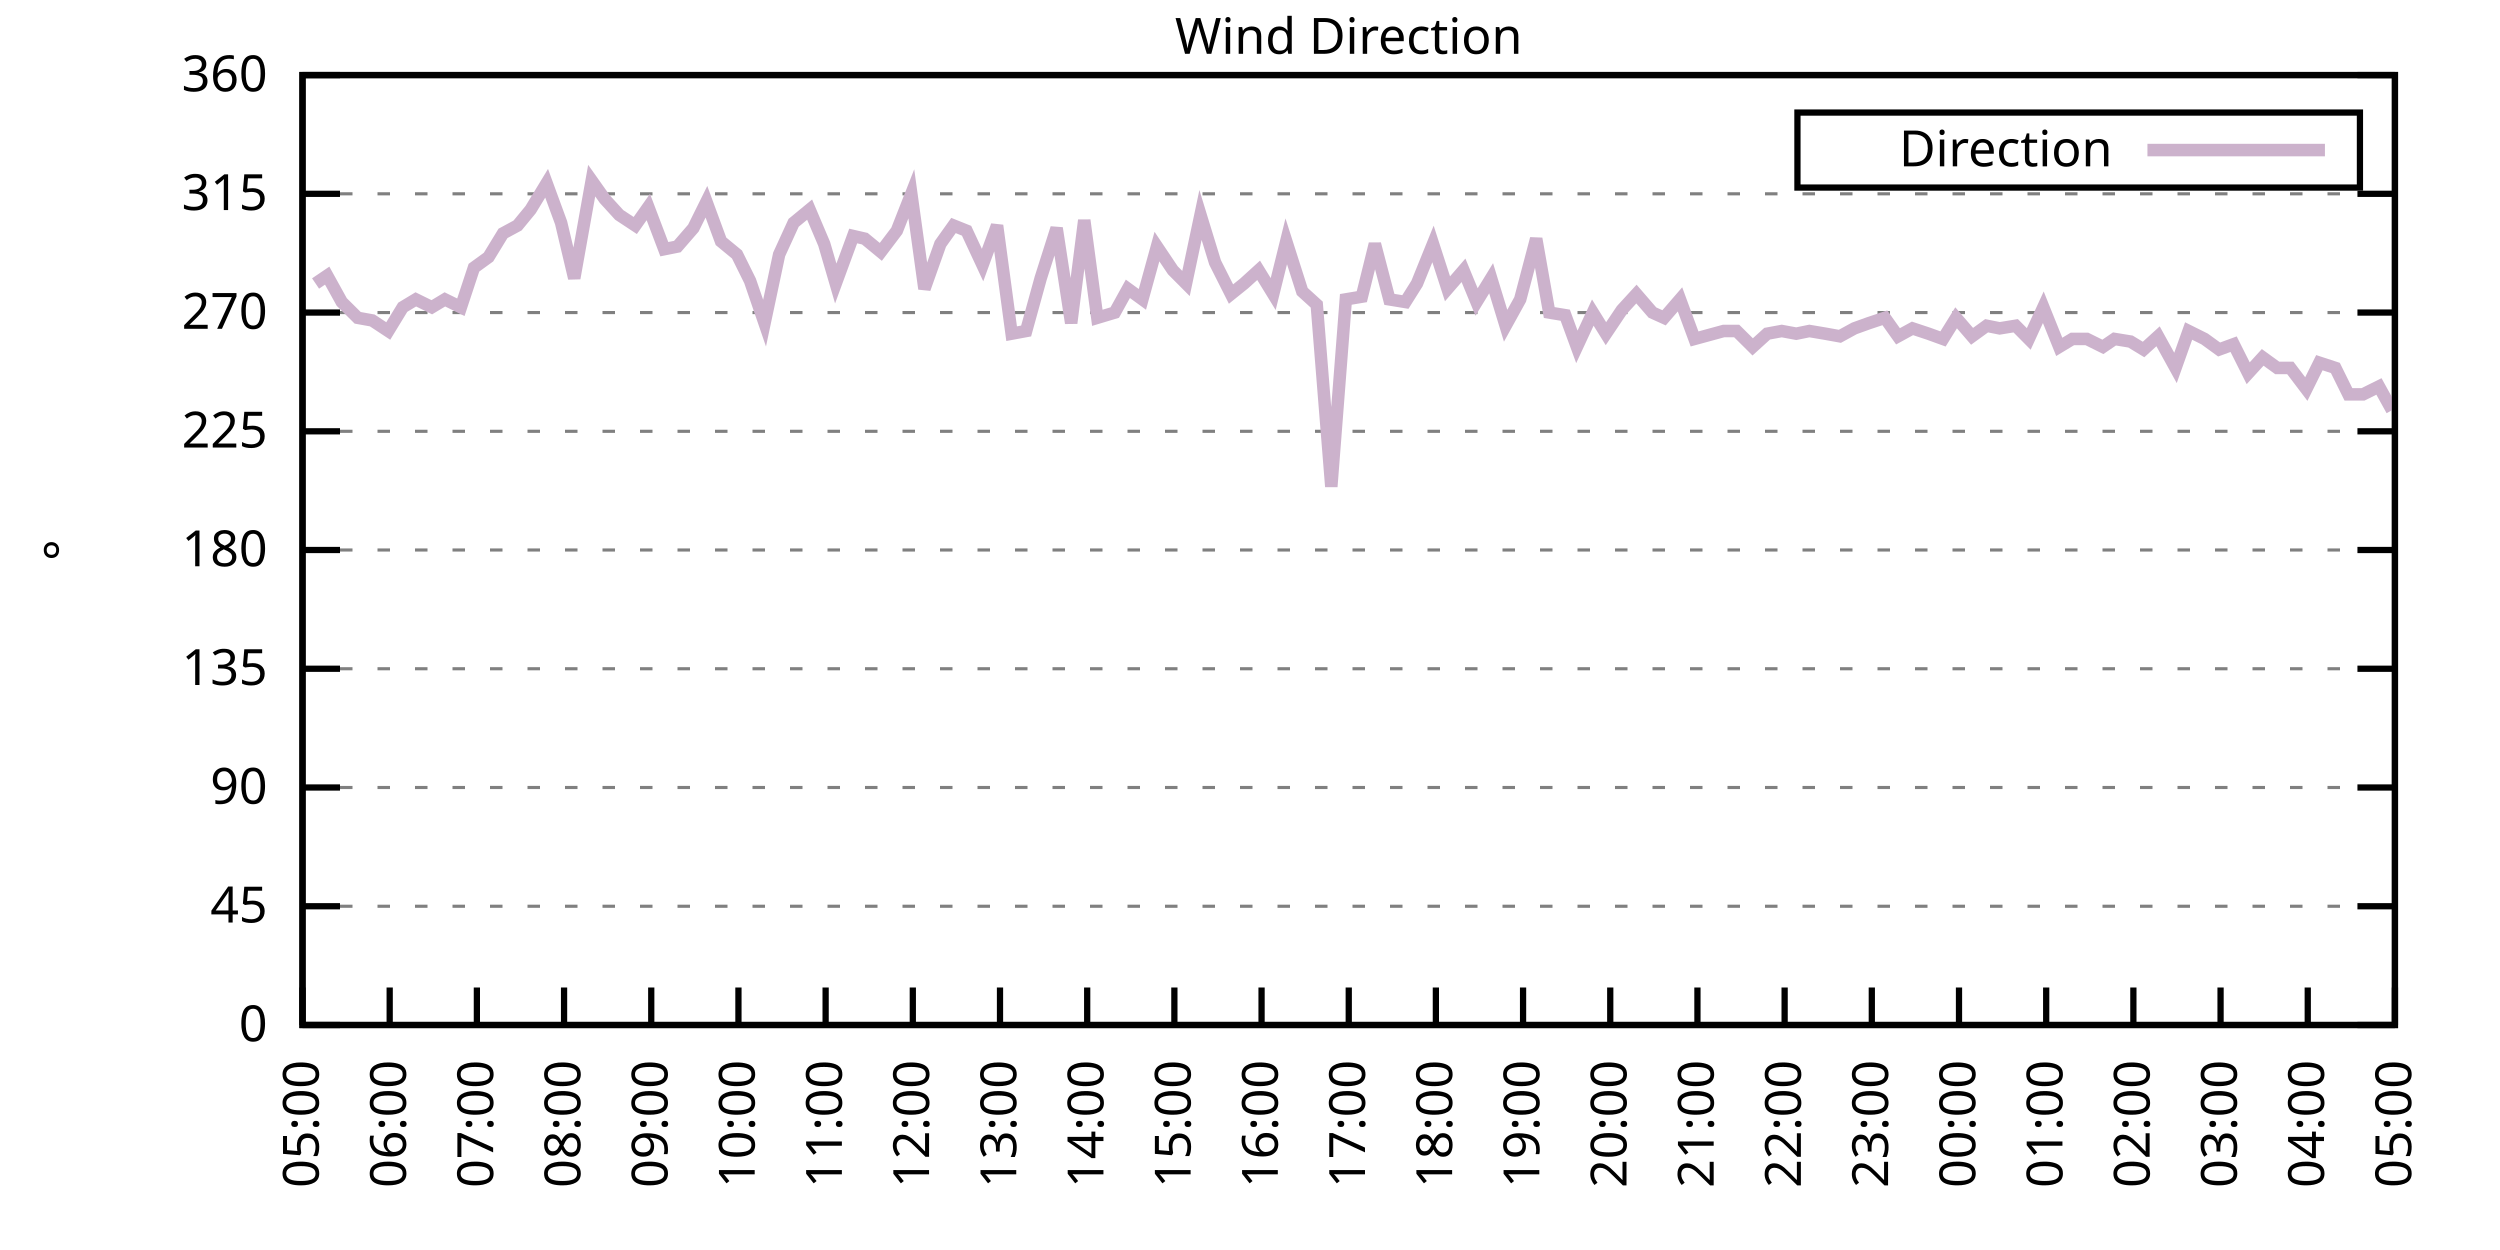
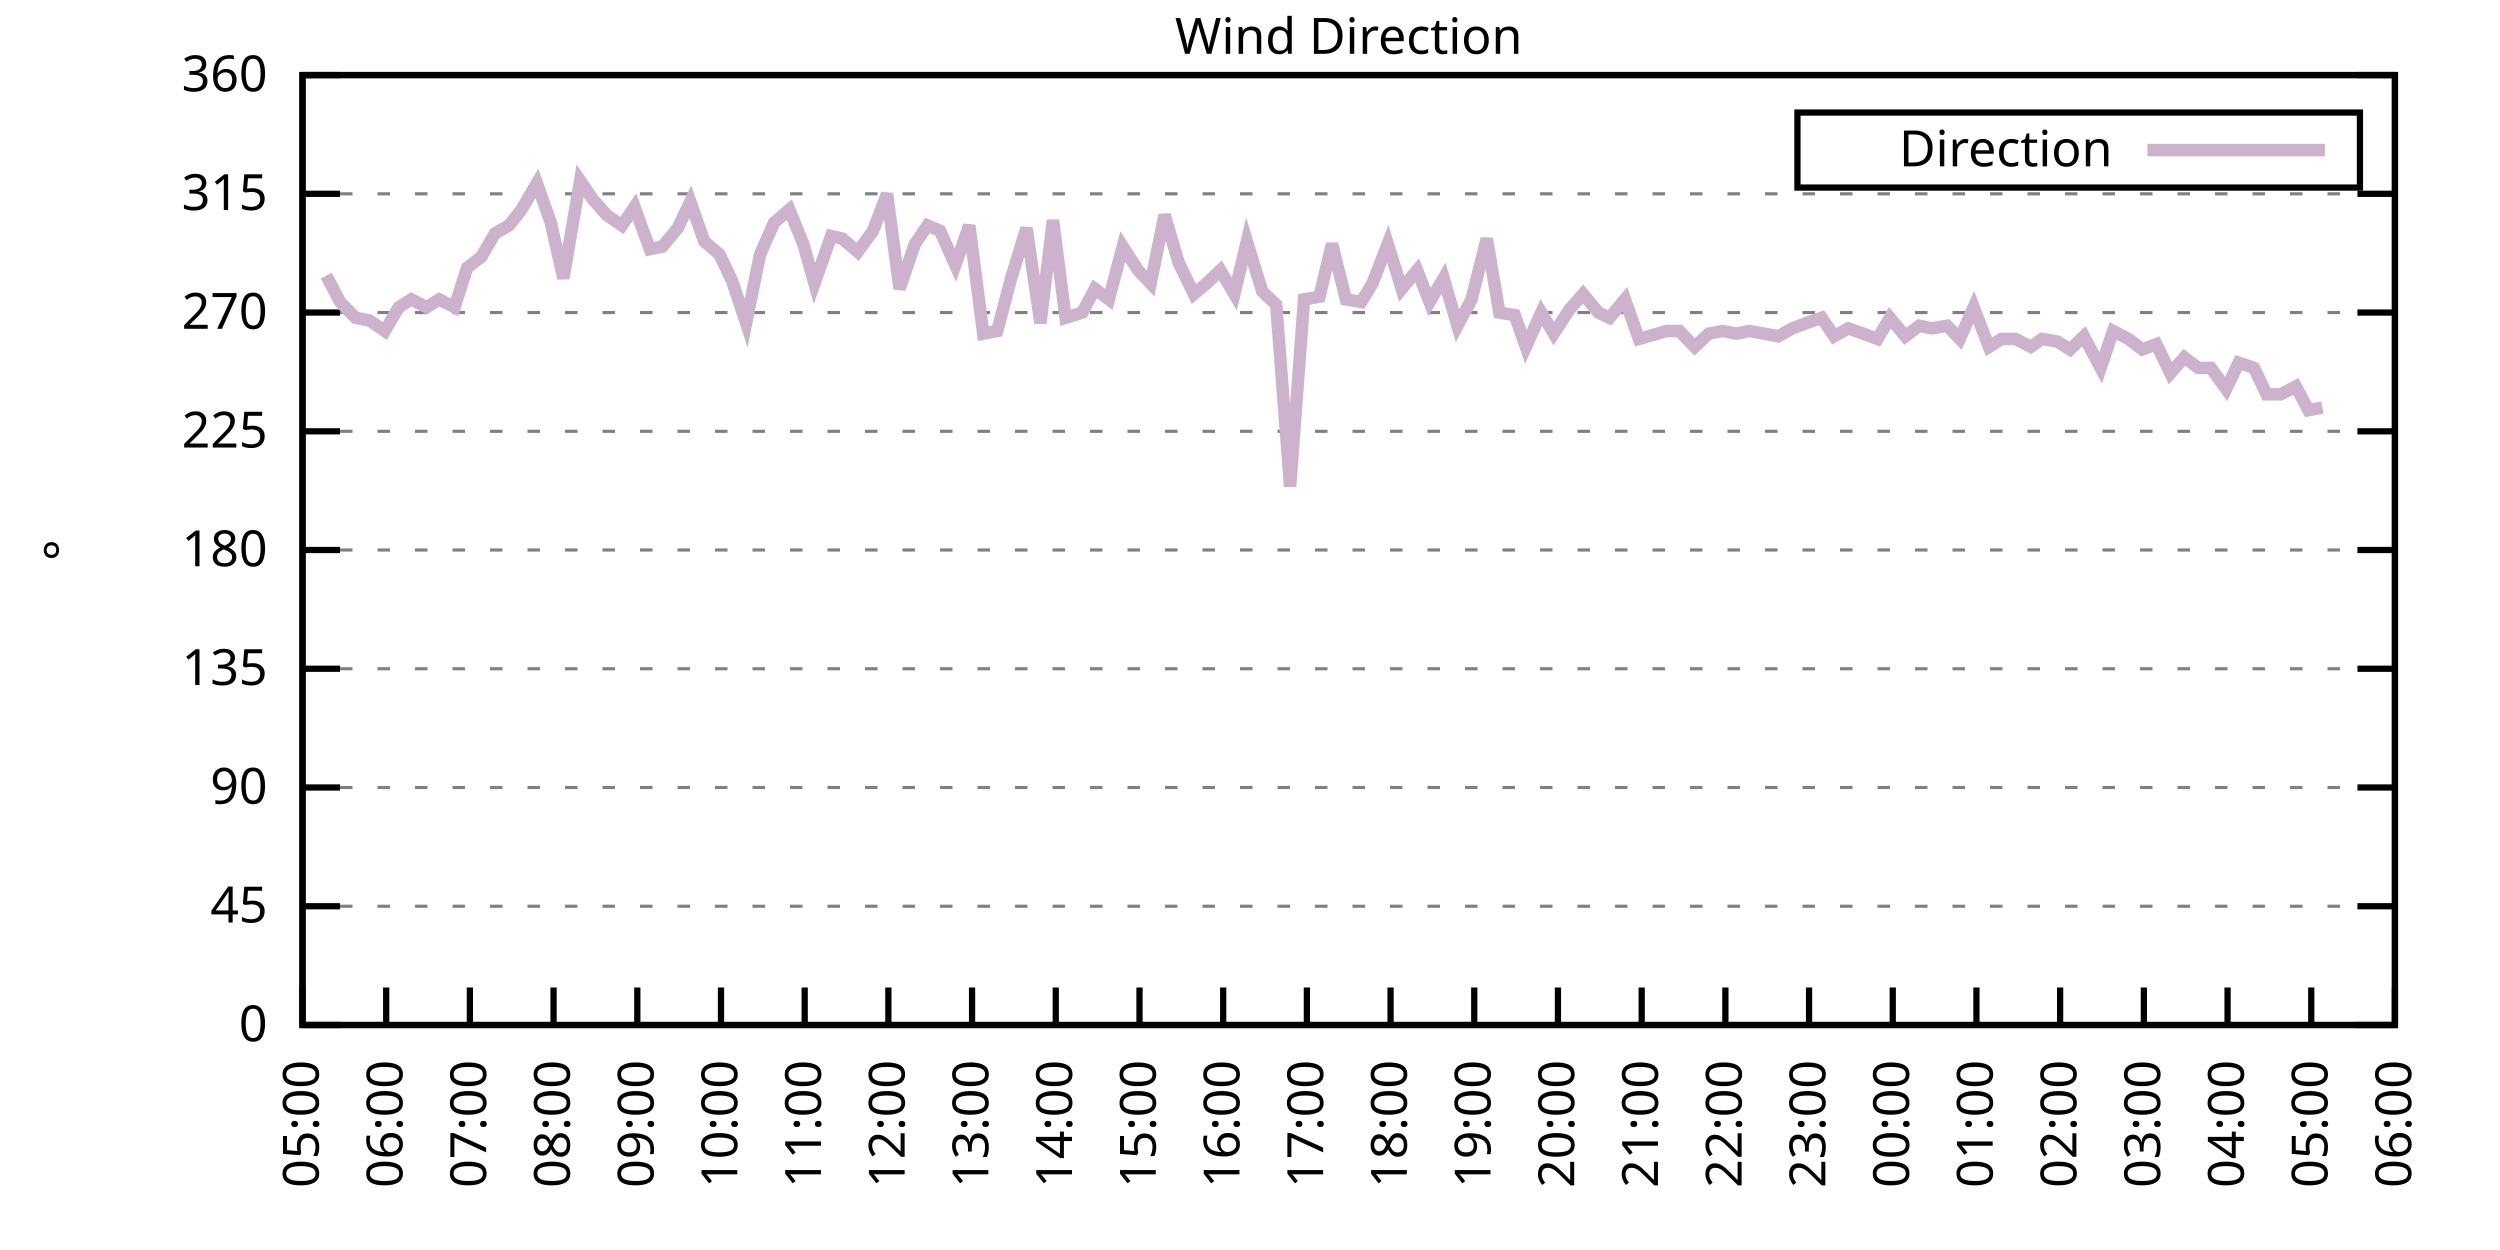
<svg xmlns="http://www.w3.org/2000/svg" xmlns:xlink="http://www.w3.org/1999/xlink" width="400" height="200" viewBox="0 0 400 200">
  <g id="gnuplot_canvas">
    <rect x="0" y="0" width="400" height="200" fill="none" />
    <defs>
      <circle id="gpDot" r="0.5" stroke-width="0.5" stroke="currentColor" />
      <path id="gpPt0" stroke-width="0.333" stroke="currentColor" d="M-1,0 h2 M0,-1 v2" />
      <path id="gpPt1" stroke-width="0.333" stroke="currentColor" d="M-1,-1 L1,1 M1,-1 L-1,1" />
      <path id="gpPt2" stroke-width="0.333" stroke="currentColor" d="M-1,0 L1,0 M0,-1 L0,1 M-1,-1 L1,1 M-1,1 L1,-1" />
      <rect id="gpPt3" stroke-width="0.333" stroke="currentColor" x="-1" y="-1" width="2" height="2" />
      <rect id="gpPt4" stroke-width="0.333" stroke="currentColor" fill="currentColor" x="-1" y="-1" width="2" height="2" />
      <circle id="gpPt5" stroke-width="0.333" stroke="currentColor" cx="0" cy="0" r="1" />
      <use xlink:href="#gpPt5" id="gpPt6" fill="currentColor" stroke="none" />
      <path id="gpPt7" stroke-width="0.333" stroke="currentColor" d="M0,-1.33 L-1.33,0.67 L1.33,0.67 z" />
      <use xlink:href="#gpPt7" id="gpPt8" fill="currentColor" stroke="none" />
      <use xlink:href="#gpPt7" id="gpPt9" stroke="currentColor" transform="rotate(180)" />
      <use xlink:href="#gpPt9" id="gpPt10" fill="currentColor" stroke="none" />
      <use xlink:href="#gpPt3" id="gpPt11" stroke="currentColor" transform="rotate(45)" />
      <use xlink:href="#gpPt11" id="gpPt12" fill="currentColor" stroke="none" />
      <path id="gpPt13" stroke-width="0.333" stroke="currentColor" d="M0,1.330 L1.265,0.411 L0.782,-1.067 L-0.782,-1.076 L-1.265,0.411 z" />
      <use xlink:href="#gpPt13" id="gpPt14" fill="currentColor" stroke="none" />
      <filter id="textbox" filterUnits="objectBoundingBox" x="0" y="0" height="1" width="1">
        <feFlood flood-color="white" flood-opacity="1" result="bgnd" />
        <feComposite in="SourceGraphic" in2="bgnd" operator="atop" />
      </filter>
      <filter id="greybox" filterUnits="objectBoundingBox" x="0" y="0" height="1" width="1">
        <feFlood flood-color="lightgrey" flood-opacity="1" result="grey" />
        <feComposite in="SourceGraphic" in2="grey" operator="atop" />
      </filter>
    </defs>
    <g fill="none" color="white" stroke="currentColor" stroke-width="1.00" stroke-linecap="butt" stroke-linejoin="miter">
</g>
    <g fill="none" color="black" stroke="currentColor" stroke-width="1.00" stroke-linecap="butt" stroke-linejoin="miter">
      <g stroke="none" shape-rendering="crispEdges">
        <polygon fill="rgb(255, 255, 255)" points="48.40,164.00 383.18,164.00 383.18,12.02 48.40,12.02 " />
      </g>
    </g>
    <g fill="none" color="black" stroke="currentColor" stroke-width="1.00" stroke-linecap="butt" stroke-linejoin="miter">
</g>
    <g fill="none" color="black" stroke="black" stroke-width="0.50" stroke-linecap="butt" stroke-linejoin="miter">
</g>
    <g fill="none" color="gray" stroke="currentColor" stroke-width="0.50" stroke-linecap="butt" stroke-linejoin="miter">
      <path stroke="gray" stroke-dasharray="2,4" class="gridline" d="M48.40,164.00 L383.19,164.00  " />
    </g>
    <g fill="none" color="gray" stroke="gray" stroke-width="1.00" stroke-linecap="butt" stroke-linejoin="miter">
</g>
    <g fill="none" color="black" stroke="currentColor" stroke-width="1.00" stroke-linecap="butt" stroke-linejoin="miter">
      <path stroke="black" d="M48.40,164.00 L54.40,164.00 M383.19,164.00 L377.19,164.00  " />
      <g transform="translate(42.80,166.60)" stroke="none" fill="black" font-family="Sans" font-size="8.00" text-anchor="end">
        <text>
          <tspan font-family="Sans"> 0</tspan>
        </text>
      </g>
    </g>
    <g fill="none" color="black" stroke="currentColor" stroke-width="1.00" stroke-linecap="butt" stroke-linejoin="miter">
</g>
    <g fill="none" color="black" stroke="black" stroke-width="0.50" stroke-linecap="butt" stroke-linejoin="miter">
</g>
    <g fill="none" color="gray" stroke="currentColor" stroke-width="0.50" stroke-linecap="butt" stroke-linejoin="miter">
      <path stroke="gray" stroke-dasharray="2,4" class="gridline" d="M48.40,145.00 L383.19,145.00  " />
    </g>
    <g fill="none" color="gray" stroke="gray" stroke-width="1.00" stroke-linecap="butt" stroke-linejoin="miter">
</g>
    <g fill="none" color="black" stroke="currentColor" stroke-width="1.00" stroke-linecap="butt" stroke-linejoin="miter">
      <path stroke="black" d="M48.40,145.00 L54.40,145.00 M383.19,145.00 L377.19,145.00  " />
      <g transform="translate(42.80,147.60)" stroke="none" fill="black" font-family="Sans" font-size="8.00" text-anchor="end">
        <text>
          <tspan font-family="Sans"> 45</tspan>
        </text>
      </g>
    </g>
    <g fill="none" color="black" stroke="currentColor" stroke-width="1.00" stroke-linecap="butt" stroke-linejoin="miter">
</g>
    <g fill="none" color="black" stroke="black" stroke-width="0.50" stroke-linecap="butt" stroke-linejoin="miter">
</g>
    <g fill="none" color="gray" stroke="currentColor" stroke-width="0.50" stroke-linecap="butt" stroke-linejoin="miter">
      <path stroke="gray" stroke-dasharray="2,4" class="gridline" d="M48.40,126.00 L383.19,126.00  " />
    </g>
    <g fill="none" color="gray" stroke="gray" stroke-width="1.00" stroke-linecap="butt" stroke-linejoin="miter">
</g>
    <g fill="none" color="black" stroke="currentColor" stroke-width="1.00" stroke-linecap="butt" stroke-linejoin="miter">
      <path stroke="black" d="M48.40,126.00 L54.40,126.00 M383.19,126.00 L377.19,126.00  " />
      <g transform="translate(42.80,128.60)" stroke="none" fill="black" font-family="Sans" font-size="8.00" text-anchor="end">
        <text>
          <tspan font-family="Sans"> 90</tspan>
        </text>
      </g>
    </g>
    <g fill="none" color="black" stroke="currentColor" stroke-width="1.00" stroke-linecap="butt" stroke-linejoin="miter">
</g>
    <g fill="none" color="black" stroke="black" stroke-width="0.50" stroke-linecap="butt" stroke-linejoin="miter">
</g>
    <g fill="none" color="gray" stroke="currentColor" stroke-width="0.50" stroke-linecap="butt" stroke-linejoin="miter">
      <path stroke="gray" stroke-dasharray="2,4" class="gridline" d="M48.40,107.00 L383.19,107.00  " />
    </g>
    <g fill="none" color="gray" stroke="gray" stroke-width="1.00" stroke-linecap="butt" stroke-linejoin="miter">
</g>
    <g fill="none" color="black" stroke="currentColor" stroke-width="1.00" stroke-linecap="butt" stroke-linejoin="miter">
      <path stroke="black" d="M48.40,107.00 L54.40,107.00 M383.19,107.00 L377.19,107.00  " />
      <g transform="translate(42.80,109.60)" stroke="none" fill="black" font-family="Sans" font-size="8.00" text-anchor="end">
        <text>
          <tspan font-family="Sans"> 135</tspan>
        </text>
      </g>
    </g>
    <g fill="none" color="black" stroke="currentColor" stroke-width="1.00" stroke-linecap="butt" stroke-linejoin="miter">
</g>
    <g fill="none" color="black" stroke="black" stroke-width="0.50" stroke-linecap="butt" stroke-linejoin="miter">
</g>
    <g fill="none" color="gray" stroke="currentColor" stroke-width="0.50" stroke-linecap="butt" stroke-linejoin="miter">
      <path stroke="gray" stroke-dasharray="2,4" class="gridline" d="M48.40,88.00 L383.19,88.00  " />
    </g>
    <g fill="none" color="gray" stroke="gray" stroke-width="1.00" stroke-linecap="butt" stroke-linejoin="miter">
</g>
    <g fill="none" color="black" stroke="currentColor" stroke-width="1.00" stroke-linecap="butt" stroke-linejoin="miter">
      <path stroke="black" d="M48.40,88.00 L54.40,88.00 M383.19,88.00 L377.19,88.00  " />
      <g transform="translate(42.80,90.60)" stroke="none" fill="black" font-family="Sans" font-size="8.00" text-anchor="end">
        <text>
          <tspan font-family="Sans"> 180</tspan>
        </text>
      </g>
    </g>
    <g fill="none" color="black" stroke="currentColor" stroke-width="1.00" stroke-linecap="butt" stroke-linejoin="miter">
</g>
    <g fill="none" color="black" stroke="black" stroke-width="0.50" stroke-linecap="butt" stroke-linejoin="miter">
</g>
    <g fill="none" color="gray" stroke="currentColor" stroke-width="0.50" stroke-linecap="butt" stroke-linejoin="miter">
      <path stroke="gray" stroke-dasharray="2,4" class="gridline" d="M48.40,69.01 L383.19,69.01  " />
    </g>
    <g fill="none" color="gray" stroke="gray" stroke-width="1.00" stroke-linecap="butt" stroke-linejoin="miter">
</g>
    <g fill="none" color="black" stroke="currentColor" stroke-width="1.00" stroke-linecap="butt" stroke-linejoin="miter">
      <path stroke="black" d="M48.40,69.01 L54.40,69.01 M383.19,69.01 L377.19,69.01  " />
      <g transform="translate(42.80,71.61)" stroke="none" fill="black" font-family="Sans" font-size="8.00" text-anchor="end">
        <text>
          <tspan font-family="Sans"> 225</tspan>
        </text>
      </g>
    </g>
    <g fill="none" color="black" stroke="currentColor" stroke-width="1.00" stroke-linecap="butt" stroke-linejoin="miter">
</g>
    <g fill="none" color="black" stroke="black" stroke-width="0.50" stroke-linecap="butt" stroke-linejoin="miter">
</g>
    <g fill="none" color="gray" stroke="currentColor" stroke-width="0.50" stroke-linecap="butt" stroke-linejoin="miter">
      <path stroke="gray" stroke-dasharray="2,4" class="gridline" d="M48.40,50.01 L383.19,50.01  " />
    </g>
    <g fill="none" color="gray" stroke="gray" stroke-width="1.00" stroke-linecap="butt" stroke-linejoin="miter">
</g>
    <g fill="none" color="black" stroke="currentColor" stroke-width="1.00" stroke-linecap="butt" stroke-linejoin="miter">
      <path stroke="black" d="M48.40,50.01 L54.40,50.01 M383.19,50.01 L377.19,50.01  " />
      <g transform="translate(42.80,52.61)" stroke="none" fill="black" font-family="Sans" font-size="8.00" text-anchor="end">
        <text>
          <tspan font-family="Sans"> 270</tspan>
        </text>
      </g>
    </g>
    <g fill="none" color="black" stroke="currentColor" stroke-width="1.00" stroke-linecap="butt" stroke-linejoin="miter">
</g>
    <g fill="none" color="black" stroke="black" stroke-width="0.50" stroke-linecap="butt" stroke-linejoin="miter">
</g>
    <g fill="none" color="gray" stroke="currentColor" stroke-width="0.50" stroke-linecap="butt" stroke-linejoin="miter">
      <path stroke="gray" stroke-dasharray="2,4" class="gridline" d="M48.40,31.01 L383.19,31.01  " />
    </g>
    <g fill="none" color="gray" stroke="gray" stroke-width="1.00" stroke-linecap="butt" stroke-linejoin="miter">
</g>
    <g fill="none" color="black" stroke="currentColor" stroke-width="1.00" stroke-linecap="butt" stroke-linejoin="miter">
      <path stroke="black" d="M48.40,31.01 L54.40,31.01 M383.19,31.01 L377.19,31.01  " />
      <g transform="translate(42.80,33.61)" stroke="none" fill="black" font-family="Sans" font-size="8.00" text-anchor="end">
        <text>
          <tspan font-family="Sans"> 315</tspan>
        </text>
      </g>
    </g>
    <g fill="none" color="black" stroke="currentColor" stroke-width="1.00" stroke-linecap="butt" stroke-linejoin="miter">
</g>
    <g fill="none" color="black" stroke="black" stroke-width="0.50" stroke-linecap="butt" stroke-linejoin="miter">
</g>
    <g fill="none" color="gray" stroke="currentColor" stroke-width="0.50" stroke-linecap="butt" stroke-linejoin="miter">
      <path stroke="gray" stroke-dasharray="2,4" class="gridline" d="M48.40,12.01 L383.19,12.01  " />
    </g>
    <g fill="none" color="gray" stroke="gray" stroke-width="1.00" stroke-linecap="butt" stroke-linejoin="miter">
</g>
    <g fill="none" color="black" stroke="currentColor" stroke-width="1.00" stroke-linecap="butt" stroke-linejoin="miter">
      <path stroke="black" d="M48.40,12.01 L54.40,12.01 M383.19,12.01 L377.19,12.01  " />
      <g transform="translate(42.80,14.61)" stroke="none" fill="black" font-family="Sans" font-size="8.00" text-anchor="end">
        <text>
          <tspan font-family="Sans"> 360</tspan>
        </text>
      </g>
    </g>
    <g fill="none" color="black" stroke="currentColor" stroke-width="1.00" stroke-linecap="butt" stroke-linejoin="miter">
      <path stroke="black" d="M48.40,164.00 L48.40,158.00  " />
      <g transform="translate(51.00,169.60) rotate(270.00)" stroke="none" fill="black" font-family="Sans" font-size="8.00" text-anchor="end">
        <text>
          <tspan font-family="Sans">05:00</tspan>
        </text>
      </g>
    </g>
    <g fill="none" color="black" stroke="currentColor" stroke-width="1.00" stroke-linecap="butt" stroke-linejoin="miter">
-       <path stroke="black" d="M62.35,164.00 L62.35,158.00  " />
-       <g transform="translate(64.95,169.60) rotate(270.00)" stroke="none" fill="black" font-family="Sans" font-size="8.00" text-anchor="end">
+       <path stroke="black" d="M61.79,164.00 L61.79,158.00  " />
+       <g transform="translate(64.39,169.60) rotate(270.00)" stroke="none" fill="black" font-family="Sans" font-size="8.00" text-anchor="end">
        <text>
          <tspan font-family="Sans">06:00</tspan>
        </text>
      </g>
    </g>
    <g fill="none" color="black" stroke="currentColor" stroke-width="1.00" stroke-linecap="butt" stroke-linejoin="miter">
-       <path stroke="black" d="M76.30,164.00 L76.30,158.00  " />
-       <g transform="translate(78.90,169.60) rotate(270.00)" stroke="none" fill="black" font-family="Sans" font-size="8.00" text-anchor="end">
+       <path stroke="black" d="M75.18,164.00 L75.18,158.00  " />
+       <g transform="translate(77.78,169.60) rotate(270.00)" stroke="none" fill="black" font-family="Sans" font-size="8.00" text-anchor="end">
        <text>
          <tspan font-family="Sans">07:00</tspan>
        </text>
      </g>
    </g>
    <g fill="none" color="black" stroke="currentColor" stroke-width="1.00" stroke-linecap="butt" stroke-linejoin="miter">
-       <path stroke="black" d="M90.25,164.00 L90.25,158.00  " />
-       <g transform="translate(92.85,169.60) rotate(270.00)" stroke="none" fill="black" font-family="Sans" font-size="8.00" text-anchor="end">
+       <path stroke="black" d="M88.57,164.00 L88.57,158.00  " />
+       <g transform="translate(91.17,169.60) rotate(270.00)" stroke="none" fill="black" font-family="Sans" font-size="8.00" text-anchor="end">
        <text>
          <tspan font-family="Sans">08:00</tspan>
        </text>
      </g>
    </g>
    <g fill="none" color="black" stroke="currentColor" stroke-width="1.00" stroke-linecap="butt" stroke-linejoin="miter">
-       <path stroke="black" d="M104.20,164.00 L104.20,158.00  " />
-       <g transform="translate(106.80,169.60) rotate(270.00)" stroke="none" fill="black" font-family="Sans" font-size="8.00" text-anchor="end">
+       <path stroke="black" d="M101.97,164.00 L101.97,158.00  " />
+       <g transform="translate(104.57,169.60) rotate(270.00)" stroke="none" fill="black" font-family="Sans" font-size="8.00" text-anchor="end">
        <text>
          <tspan font-family="Sans">09:00</tspan>
        </text>
      </g>
    </g>
    <g fill="none" color="black" stroke="currentColor" stroke-width="1.00" stroke-linecap="butt" stroke-linejoin="miter">
-       <path stroke="black" d="M118.15,164.00 L118.15,158.00  " />
-       <g transform="translate(120.75,169.60) rotate(270.00)" stroke="none" fill="black" font-family="Sans" font-size="8.00" text-anchor="end">
+       <path stroke="black" d="M115.36,164.00 L115.36,158.00  " />
+       <g transform="translate(117.96,169.60) rotate(270.00)" stroke="none" fill="black" font-family="Sans" font-size="8.00" text-anchor="end">
        <text>
          <tspan font-family="Sans">10:00</tspan>
        </text>
      </g>
    </g>
    <g fill="none" color="black" stroke="currentColor" stroke-width="1.00" stroke-linecap="butt" stroke-linejoin="miter">
-       <path stroke="black" d="M132.10,164.00 L132.10,158.00  " />
-       <g transform="translate(134.70,169.60) rotate(270.00)" stroke="none" fill="black" font-family="Sans" font-size="8.00" text-anchor="end">
+       <path stroke="black" d="M128.75,164.00 L128.75,158.00  " />
+       <g transform="translate(131.35,169.60) rotate(270.00)" stroke="none" fill="black" font-family="Sans" font-size="8.00" text-anchor="end">
        <text>
          <tspan font-family="Sans">11:00</tspan>
        </text>
      </g>
    </g>
    <g fill="none" color="black" stroke="currentColor" stroke-width="1.00" stroke-linecap="butt" stroke-linejoin="miter">
-       <path stroke="black" d="M146.05,164.00 L146.05,158.00  " />
-       <g transform="translate(148.65,169.60) rotate(270.00)" stroke="none" fill="black" font-family="Sans" font-size="8.00" text-anchor="end">
+       <path stroke="black" d="M142.14,164.00 L142.14,158.00  " />
+       <g transform="translate(144.74,169.60) rotate(270.00)" stroke="none" fill="black" font-family="Sans" font-size="8.00" text-anchor="end">
        <text>
          <tspan font-family="Sans">12:00</tspan>
        </text>
      </g>
    </g>
    <g fill="none" color="black" stroke="currentColor" stroke-width="1.00" stroke-linecap="butt" stroke-linejoin="miter">
-       <path stroke="black" d="M160.00,164.00 L160.00,158.00  " />
-       <g transform="translate(162.60,169.60) rotate(270.00)" stroke="none" fill="black" font-family="Sans" font-size="8.00" text-anchor="end">
+       <path stroke="black" d="M155.53,164.00 L155.53,158.00  " />
+       <g transform="translate(158.13,169.60) rotate(270.00)" stroke="none" fill="black" font-family="Sans" font-size="8.00" text-anchor="end">
        <text>
          <tspan font-family="Sans">13:00</tspan>
        </text>
      </g>
    </g>
    <g fill="none" color="black" stroke="currentColor" stroke-width="1.00" stroke-linecap="butt" stroke-linejoin="miter">
-       <path stroke="black" d="M173.95,164.00 L173.95,158.00  " />
-       <g transform="translate(176.55,169.60) rotate(270.00)" stroke="none" fill="black" font-family="Sans" font-size="8.00" text-anchor="end">
+       <path stroke="black" d="M168.92,164.00 L168.92,158.00  " />
+       <g transform="translate(171.52,169.60) rotate(270.00)" stroke="none" fill="black" font-family="Sans" font-size="8.00" text-anchor="end">
        <text>
          <tspan font-family="Sans">14:00</tspan>
        </text>
      </g>
    </g>
    <g fill="none" color="black" stroke="currentColor" stroke-width="1.00" stroke-linecap="butt" stroke-linejoin="miter">
-       <path stroke="black" d="M187.90,164.00 L187.90,158.00  " />
-       <g transform="translate(190.50,169.60) rotate(270.00)" stroke="none" fill="black" font-family="Sans" font-size="8.00" text-anchor="end">
+       <path stroke="black" d="M182.32,164.00 L182.32,158.00  " />
+       <g transform="translate(184.92,169.60) rotate(270.00)" stroke="none" fill="black" font-family="Sans" font-size="8.00" text-anchor="end">
        <text>
          <tspan font-family="Sans">15:00</tspan>
        </text>
      </g>
    </g>
    <g fill="none" color="black" stroke="currentColor" stroke-width="1.00" stroke-linecap="butt" stroke-linejoin="miter">
-       <path stroke="black" d="M201.85,164.00 L201.85,158.00  " />
-       <g transform="translate(204.45,169.60) rotate(270.00)" stroke="none" fill="black" font-family="Sans" font-size="8.00" text-anchor="end">
+       <path stroke="black" d="M195.71,164.00 L195.71,158.00  " />
+       <g transform="translate(198.31,169.60) rotate(270.00)" stroke="none" fill="black" font-family="Sans" font-size="8.00" text-anchor="end">
        <text>
          <tspan font-family="Sans">16:00</tspan>
        </text>
      </g>
    </g>
    <g fill="none" color="black" stroke="currentColor" stroke-width="1.00" stroke-linecap="butt" stroke-linejoin="miter">
-       <path stroke="black" d="M215.80,164.00 L215.80,158.00  " />
-       <g transform="translate(218.40,169.60) rotate(270.00)" stroke="none" fill="black" font-family="Sans" font-size="8.00" text-anchor="end">
+       <path stroke="black" d="M209.10,164.00 L209.10,158.00  " />
+       <g transform="translate(211.70,169.60) rotate(270.00)" stroke="none" fill="black" font-family="Sans" font-size="8.00" text-anchor="end">
        <text>
          <tspan font-family="Sans">17:00</tspan>
        </text>
      </g>
    </g>
    <g fill="none" color="black" stroke="currentColor" stroke-width="1.00" stroke-linecap="butt" stroke-linejoin="miter">
-       <path stroke="black" d="M229.74,164.00 L229.74,158.00  " />
-       <g transform="translate(232.34,169.60) rotate(270.00)" stroke="none" fill="black" font-family="Sans" font-size="8.00" text-anchor="end">
+       <path stroke="black" d="M222.49,164.00 L222.49,158.00  " />
+       <g transform="translate(225.09,169.60) rotate(270.00)" stroke="none" fill="black" font-family="Sans" font-size="8.00" text-anchor="end">
        <text>
          <tspan font-family="Sans">18:00</tspan>
        </text>
      </g>
    </g>
    <g fill="none" color="black" stroke="currentColor" stroke-width="1.00" stroke-linecap="butt" stroke-linejoin="miter">
-       <path stroke="black" d="M243.69,164.00 L243.69,158.00  " />
-       <g transform="translate(246.29,169.60) rotate(270.00)" stroke="none" fill="black" font-family="Sans" font-size="8.00" text-anchor="end">
+       <path stroke="black" d="M235.88,164.00 L235.88,158.00  " />
+       <g transform="translate(238.48,169.60) rotate(270.00)" stroke="none" fill="black" font-family="Sans" font-size="8.00" text-anchor="end">
        <text>
          <tspan font-family="Sans">19:00</tspan>
        </text>
      </g>
    </g>
    <g fill="none" color="black" stroke="currentColor" stroke-width="1.00" stroke-linecap="butt" stroke-linejoin="miter">
-       <path stroke="black" d="M257.64,164.00 L257.64,158.00  " />
-       <g transform="translate(260.24,169.60) rotate(270.00)" stroke="none" fill="black" font-family="Sans" font-size="8.00" text-anchor="end">
+       <path stroke="black" d="M249.27,164.00 L249.27,158.00  " />
+       <g transform="translate(251.87,169.60) rotate(270.00)" stroke="none" fill="black" font-family="Sans" font-size="8.00" text-anchor="end">
        <text>
          <tspan font-family="Sans">20:00</tspan>
        </text>
      </g>
    </g>
    <g fill="none" color="black" stroke="currentColor" stroke-width="1.00" stroke-linecap="butt" stroke-linejoin="miter">
-       <path stroke="black" d="M271.59,164.00 L271.59,158.00  " />
-       <g transform="translate(274.19,169.60) rotate(270.00)" stroke="none" fill="black" font-family="Sans" font-size="8.00" text-anchor="end">
+       <path stroke="black" d="M262.67,164.00 L262.67,158.00  " />
+       <g transform="translate(265.27,169.60) rotate(270.00)" stroke="none" fill="black" font-family="Sans" font-size="8.00" text-anchor="end">
        <text>
          <tspan font-family="Sans">21:00</tspan>
        </text>
      </g>
    </g>
    <g fill="none" color="black" stroke="currentColor" stroke-width="1.00" stroke-linecap="butt" stroke-linejoin="miter">
-       <path stroke="black" d="M285.54,164.00 L285.54,158.00  " />
-       <g transform="translate(288.14,169.60) rotate(270.00)" stroke="none" fill="black" font-family="Sans" font-size="8.00" text-anchor="end">
+       <path stroke="black" d="M276.06,164.00 L276.06,158.00  " />
+       <g transform="translate(278.66,169.60) rotate(270.00)" stroke="none" fill="black" font-family="Sans" font-size="8.00" text-anchor="end">
        <text>
          <tspan font-family="Sans">22:00</tspan>
        </text>
      </g>
    </g>
    <g fill="none" color="black" stroke="currentColor" stroke-width="1.00" stroke-linecap="butt" stroke-linejoin="miter">
-       <path stroke="black" d="M299.49,164.00 L299.49,158.00  " />
-       <g transform="translate(302.09,169.60) rotate(270.00)" stroke="none" fill="black" font-family="Sans" font-size="8.00" text-anchor="end">
+       <path stroke="black" d="M289.45,164.00 L289.45,158.00  " />
+       <g transform="translate(292.05,169.60) rotate(270.00)" stroke="none" fill="black" font-family="Sans" font-size="8.00" text-anchor="end">
        <text>
          <tspan font-family="Sans">23:00</tspan>
        </text>
      </g>
    </g>
    <g fill="none" color="black" stroke="currentColor" stroke-width="1.00" stroke-linecap="butt" stroke-linejoin="miter">
-       <path stroke="black" d="M313.44,164.00 L313.44,158.00  " />
-       <g transform="translate(316.04,169.60) rotate(270.00)" stroke="none" fill="black" font-family="Sans" font-size="8.00" text-anchor="end">
+       <path stroke="black" d="M302.84,164.00 L302.84,158.00  " />
+       <g transform="translate(305.44,169.60) rotate(270.00)" stroke="none" fill="black" font-family="Sans" font-size="8.00" text-anchor="end">
        <text>
          <tspan font-family="Sans">00:00</tspan>
        </text>
      </g>
    </g>
    <g fill="none" color="black" stroke="currentColor" stroke-width="1.00" stroke-linecap="butt" stroke-linejoin="miter">
-       <path stroke="black" d="M327.39,164.00 L327.39,158.00  " />
-       <g transform="translate(329.99,169.60) rotate(270.00)" stroke="none" fill="black" font-family="Sans" font-size="8.00" text-anchor="end">
+       <path stroke="black" d="M316.23,164.00 L316.23,158.00  " />
+       <g transform="translate(318.83,169.60) rotate(270.00)" stroke="none" fill="black" font-family="Sans" font-size="8.00" text-anchor="end">
        <text>
          <tspan font-family="Sans">01:00</tspan>
        </text>
      </g>
    </g>
    <g fill="none" color="black" stroke="currentColor" stroke-width="1.00" stroke-linecap="butt" stroke-linejoin="miter">
-       <path stroke="black" d="M341.34,164.00 L341.34,158.00  " />
-       <g transform="translate(343.94,169.60) rotate(270.00)" stroke="none" fill="black" font-family="Sans" font-size="8.00" text-anchor="end">
+       <path stroke="black" d="M329.62,164.00 L329.62,158.00  " />
+       <g transform="translate(332.22,169.60) rotate(270.00)" stroke="none" fill="black" font-family="Sans" font-size="8.00" text-anchor="end">
        <text>
          <tspan font-family="Sans">02:00</tspan>
        </text>
      </g>
    </g>
    <g fill="none" color="black" stroke="currentColor" stroke-width="1.00" stroke-linecap="butt" stroke-linejoin="miter">
-       <path stroke="black" d="M355.29,164.00 L355.29,158.00  " />
-       <g transform="translate(357.89,169.60) rotate(270.00)" stroke="none" fill="black" font-family="Sans" font-size="8.00" text-anchor="end">
+       <path stroke="black" d="M343.02,164.00 L343.02,158.00  " />
+       <g transform="translate(345.62,169.60) rotate(270.00)" stroke="none" fill="black" font-family="Sans" font-size="8.00" text-anchor="end">
        <text>
          <tspan font-family="Sans">03:00</tspan>
        </text>
      </g>
    </g>
    <g fill="none" color="black" stroke="currentColor" stroke-width="1.00" stroke-linecap="butt" stroke-linejoin="miter">
-       <path stroke="black" d="M369.24,164.00 L369.24,158.00  " />
-       <g transform="translate(371.84,169.60) rotate(270.00)" stroke="none" fill="black" font-family="Sans" font-size="8.00" text-anchor="end">
+       <path stroke="black" d="M356.41,164.00 L356.41,158.00  " />
+       <g transform="translate(359.01,169.60) rotate(270.00)" stroke="none" fill="black" font-family="Sans" font-size="8.00" text-anchor="end">
        <text>
          <tspan font-family="Sans">04:00</tspan>
+         </text>
+       </g>
+     </g>
+     <g fill="none" color="black" stroke="currentColor" stroke-width="1.00" stroke-linecap="butt" stroke-linejoin="miter">
+       <path stroke="black" d="M369.80,164.00 L369.80,158.00  " />
+       <g transform="translate(372.40,169.60) rotate(270.00)" stroke="none" fill="black" font-family="Sans" font-size="8.00" text-anchor="end">
+         <text>
+           <tspan font-family="Sans">05:00</tspan>
        </text>
      </g>
    </g>
    <g fill="none" color="black" stroke="currentColor" stroke-width="1.00" stroke-linecap="butt" stroke-linejoin="miter">
      <path stroke="black" d="M383.19,164.00 L383.19,158.00  " />
      <g transform="translate(385.79,169.60) rotate(270.00)" stroke="none" fill="black" font-family="Sans" font-size="8.00" text-anchor="end">
        <text>
-           <tspan font-family="Sans">05:00</tspan>
+           <tspan font-family="Sans">06:00</tspan>
        </text>
      </g>
    </g>
    <g fill="none" color="black" stroke="currentColor" stroke-width="1.00" stroke-linecap="butt" stroke-linejoin="miter">
</g>
    <g fill="none" color="black" stroke="currentColor" stroke-width="1.00" stroke-linecap="butt" stroke-linejoin="miter">
      <path stroke="black" d="M48.40,12.01 L48.40,164.00 L383.19,164.00 L383.19,12.01 L48.40,12.01 Z  " />
    </g>
    <g fill="none" color="black" stroke="currentColor" stroke-width="1.00" stroke-linecap="butt" stroke-linejoin="miter">
</g>
    <g fill="none" color="black" stroke="currentColor" stroke-width="1.00" stroke-linecap="butt" stroke-linejoin="miter">
      <path stroke="black" d="M287.59,30.01 L287.59,18.01 L377.59,18.01 L377.59,30.01 L287.59,30.01 Z  " />
    </g>
    <g id="Wind_direction_plot_1">
      <g fill="none" color="white" stroke="black" stroke-width="2.00" stroke-linecap="butt" stroke-linejoin="miter">
</g>
      <g fill="none" color="black" stroke="currentColor" stroke-width="2.00" stroke-linecap="butt" stroke-linejoin="miter">
        <g transform="translate(337.99,26.61)" stroke="none" fill="black" font-family="Sans" font-size="8.00" text-anchor="end">
          <text>
            <tspan font-family="Sans">Direction</tspan>
          </text>
        </g>
      </g>
      <g fill="none" color="black" stroke="currentColor" stroke-width="2.00" stroke-linecap="butt" stroke-linejoin="miter">
-         <path stroke="rgb(204, 178, 204)" d="M343.59,24.01 L371.99,24.01 M50.49,45.36 L52.35,44.10 L54.68,48.32 L57.23,50.85 L59.56,51.27 L62.12,52.96   L64.44,49.16 L66.53,47.90 L69.09,49.16 L71.18,47.90 L73.74,49.16 L75.83,42.83 L78.16,41.14 L80.48,37.34   L82.81,36.08 L84.90,33.54 L87.46,29.32 L89.78,35.65 L91.88,44.52 L94.67,28.90 L96.76,31.85 L99.08,34.39   L101.64,36.08 L103.73,33.12 L106.29,39.87 L108.38,39.45 L110.94,36.50 L113.03,32.28 L115.36,38.61 L117.92,40.72   L120.01,44.94 L122.33,51.70 L124.66,40.72 L126.98,35.65 L129.54,33.54 L131.87,39.03 L133.72,45.36 L136.51,37.76   L138.37,38.19 L140.93,40.30 L143.49,36.92 L145.81,31.01 L147.91,46.21 L150.46,39.03 L152.56,36.08 L154.65,36.92   L157.21,42.41 L159.53,36.08 L161.86,53.39 L164.18,52.96 L166.51,44.52 L169.06,36.50 L171.39,51.70 L173.48,35.23   L175.57,50.85 L178.36,50.01 L180.46,46.21 L182.78,47.90 L185.11,39.45 L187.66,43.25 L189.76,45.36 L192.08,34.39   L194.41,41.99 L196.96,47.05 L199.06,45.36 L201.38,43.25 L203.71,47.05 L205.80,38.61 L208.36,46.63 L210.68,48.74   L213.01,77.87 L215.33,47.90 L217.89,47.47 L219.98,39.03 L222.30,47.90 L224.86,48.32 L226.72,45.36 L229.28,39.03   L231.60,46.21 L234.16,43.25 L236.25,48.32 L238.58,44.52 L240.90,52.12 L243.23,47.90 L245.79,38.19 L247.88,50.01   L250.44,50.43 L252.30,55.50 L254.85,50.01 L256.95,53.39 L259.50,49.59 L261.83,47.05 L264.39,50.01 L266.25,50.85   L268.80,47.90 L271.13,54.23 L275.78,52.96 L277.87,52.96 L280.43,55.50 L282.75,53.39 L285.08,52.96 L287.40,53.39   L289.50,52.96 L292.05,53.39 L294.38,53.81 L296.70,52.54 L299.03,51.70 L301.58,50.85 L303.68,53.81 L306.00,52.54   L308.56,53.39 L310.88,54.23 L312.98,50.85 L315.53,53.81 L317.86,52.12 L319.95,52.54 L322.51,52.12 L324.60,54.23   L326.93,49.16 L329.48,55.50 L331.58,54.23 L333.90,54.23 L336.46,55.50 L338.32,54.23 L340.88,54.65 L342.97,55.92   L345.29,53.81 L348.08,58.87 L350.18,52.96 L352.73,54.23 L355.06,55.92 L357.38,55.07 L359.71,59.72 L362.03,57.18   L364.36,58.87 L366.45,58.87 L369.01,62.25 L371.10,58.03 L373.66,58.87 L375.75,63.10 L378.08,63.10 L380.63,61.83   L382.73,65.63  " />
+         <path stroke="rgb(204, 178, 204)" d="M343.59,24.01 L371.99,24.01 M52.19,44.10 L54.43,48.32 L56.88,50.85 L59.11,51.27 L61.57,52.96 L63.80,49.16   L65.81,47.90 L68.26,49.16 L70.27,47.90 L72.73,49.16 L74.74,42.83 L76.97,41.14 L79.20,37.34 L81.43,36.08   L83.44,33.54 L85.90,29.32 L88.13,35.65 L90.14,44.52 L92.82,28.90 L94.82,31.85 L97.06,34.39 L99.51,36.08   L101.52,33.12 L103.98,39.87 L105.98,39.45 L108.44,36.50 L110.45,32.28 L112.68,38.61 L115.13,40.72 L117.14,44.94   L119.38,51.70 L121.61,40.72 L123.84,35.65 L126.29,33.54 L128.53,39.03 L130.31,45.36 L132.99,37.76 L134.78,38.19   L137.23,40.30 L139.69,36.92 L141.92,31.01 L143.93,46.21 L146.38,39.03 L148.39,36.08 L150.40,36.92 L152.85,42.41   L155.09,36.08 L157.32,53.39 L159.55,52.96 L161.78,44.52 L164.24,36.50 L166.47,51.70 L168.48,35.23 L170.49,50.85   L173.17,50.01 L175.17,46.21 L177.41,47.90 L179.64,39.45 L182.09,43.25 L184.10,45.36 L186.33,34.39 L188.57,41.99   L191.02,47.05 L193.03,45.36 L195.26,43.25 L197.49,47.05 L199.50,38.61 L201.96,46.63 L204.19,48.74 L206.42,77.87   L208.65,47.90 L211.11,47.47 L213.12,39.03 L215.35,47.90 L217.80,48.32 L219.59,45.36 L222.04,39.03 L224.28,46.21   L226.73,43.25 L228.74,48.32 L230.97,44.52 L233.20,52.12 L235.44,47.90 L237.89,38.19 L239.90,50.01 L242.36,50.43   L244.14,55.50 L246.60,50.01 L248.60,53.39 L251.06,49.59 L253.29,47.05 L255.75,50.01 L257.53,50.85 L259.99,47.90   L262.22,54.23 L266.68,52.96 L268.69,52.96 L271.15,55.50 L273.38,53.39 L275.61,52.96 L277.84,53.39 L279.85,52.96   L282.31,53.39 L284.54,53.81 L286.77,52.54 L289.00,51.70 L291.46,50.85 L293.47,53.81 L295.70,52.54 L298.15,53.39   L300.39,54.23 L302.39,50.85 L304.85,53.81 L307.08,52.12 L309.09,52.54 L311.54,52.12 L313.55,54.23 L315.79,49.16   L318.24,55.50 L320.25,54.23 L322.48,54.23 L324.94,55.50 L326.72,54.23 L329.18,54.65 L331.19,55.92 L333.42,53.81   L336.10,58.87 L338.10,52.96 L340.56,54.23 L342.79,55.92 L345.02,55.07 L347.26,59.72 L349.49,57.18 L351.72,58.87   L353.73,58.87 L356.18,62.25 L358.19,58.03 L360.65,58.87 L362.66,63.10 L364.89,63.10 L367.34,61.83 L369.35,65.63   L371.58,65.21  " />
      </g>
    </g>
    <g fill="none" color="black" stroke="currentColor" stroke-width="2.00" stroke-linecap="butt" stroke-linejoin="miter">
</g>
    <g fill="none" color="black" stroke="black" stroke-width="1.00" stroke-linecap="butt" stroke-linejoin="miter">
</g>
    <g fill="none" color="black" stroke="currentColor" stroke-width="1.00" stroke-linecap="butt" stroke-linejoin="miter">
      <path stroke="black" d="M48.40,12.01 L48.40,164.00 L383.19,164.00 L383.19,12.01 L48.40,12.01 Z  " />
      <g transform="translate(12.80,88.01) rotate(270.00)" stroke="none" fill="black" font-family="Sans" font-size="8.00" text-anchor="middle">
        <text>
          <tspan font-family="Sans">°</tspan>
        </text>
      </g>
    </g>
    <g fill="none" color="black" stroke="currentColor" stroke-width="1.00" stroke-linecap="butt" stroke-linejoin="miter">
</g>
    <g fill="none" color="black" stroke="currentColor" stroke-width="1.00" stroke-linecap="butt" stroke-linejoin="miter">
      <g transform="translate(215.79,8.61)" stroke="none" fill="black" font-family="Sans" font-size="8.00" text-anchor="middle">
        <text>
          <tspan font-family="Sans">Wind Direction</tspan>
        </text>
      </g>
    </g>
    <g fill="none" color="black" stroke="currentColor" stroke-width="1.00" stroke-linecap="butt" stroke-linejoin="miter">
</g>
  </g>
</svg>
